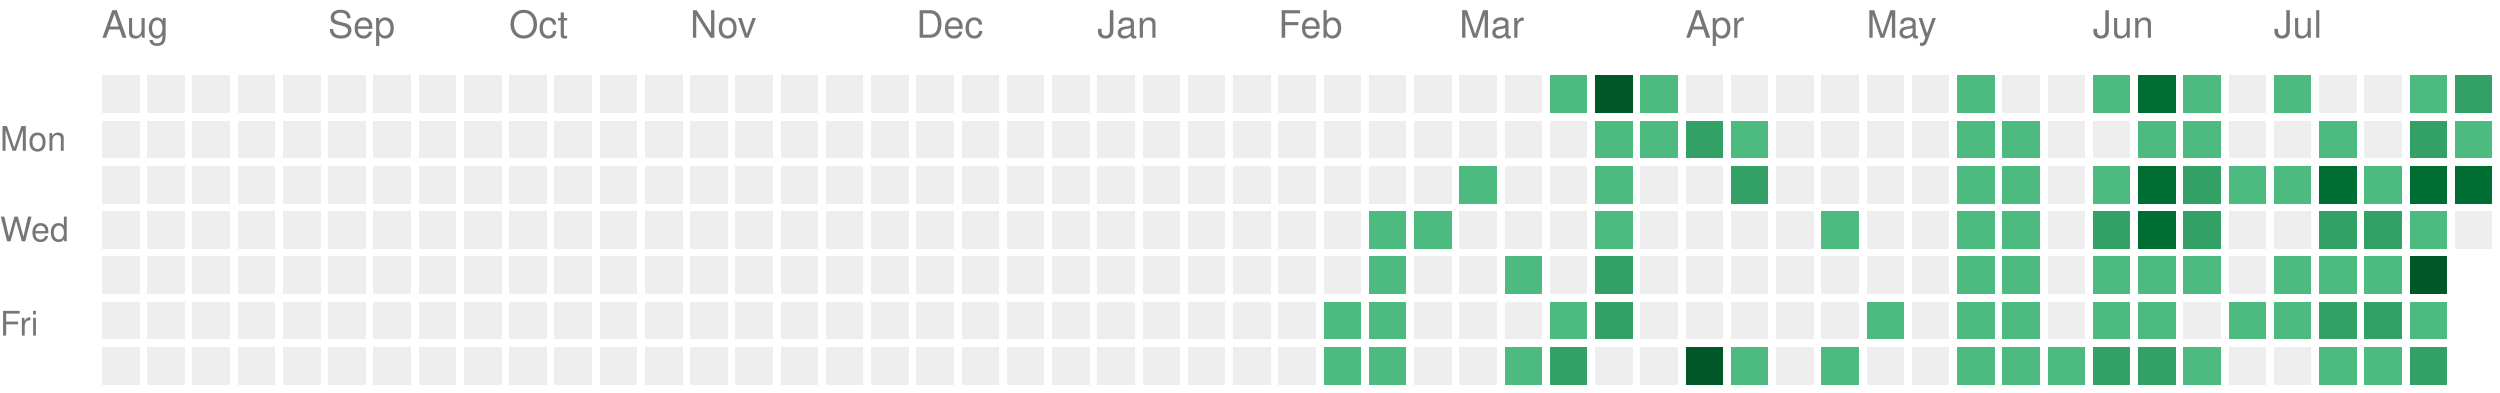
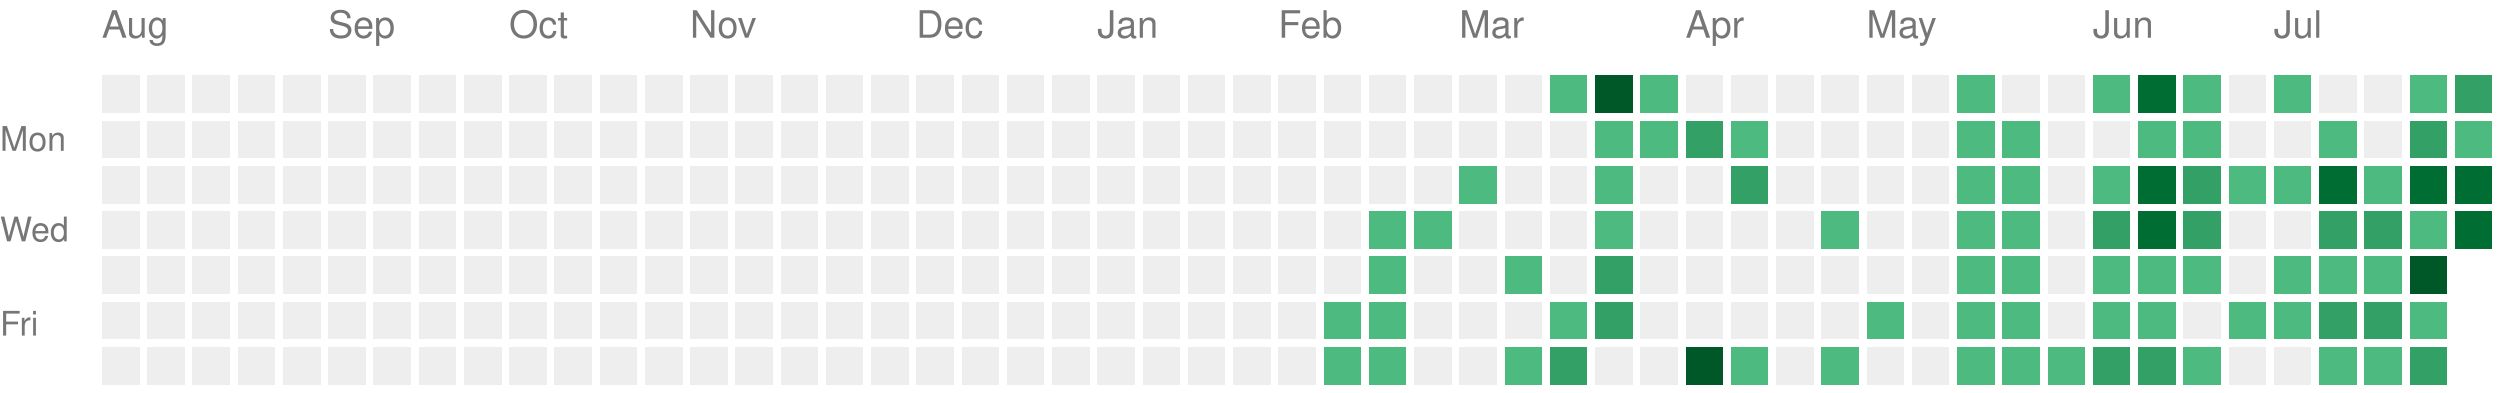
<svg xmlns="http://www.w3.org/2000/svg" version="1.1" width="663" height="104">
  <rect style="fill:#EEEEEE;shape-rendering:crispedges;" data-score="0" data-date="2025-08-03" x="27" y="20" width="10" height="10" />
  <rect style="fill:#EEEEEE;shape-rendering:crispedges;" data-score="0" data-date="2025-08-10" x="39" y="20" width="10" height="10" />
  <rect style="fill:#EEEEEE;shape-rendering:crispedges;" data-score="0" data-date="2025-08-17" x="51" y="20" width="10" height="10" />
  <rect style="fill:#EEEEEE;shape-rendering:crispedges;" data-score="0" data-date="2025-08-24" x="63" y="20" width="10" height="10" />
  <rect style="fill:#EEEEEE;shape-rendering:crispedges;" data-score="0" data-date="2025-08-31" x="75" y="20" width="10" height="10" />
  <rect style="fill:#EEEEEE;shape-rendering:crispedges;" data-score="0" data-date="2025-09-07" x="87" y="20" width="10" height="10" />
  <rect style="fill:#EEEEEE;shape-rendering:crispedges;" data-score="0" data-date="2025-09-14" x="99" y="20" width="10" height="10" />
  <rect style="fill:#EEEEEE;shape-rendering:crispedges;" data-score="0" data-date="2025-09-21" x="111" y="20" width="10" height="10" />
  <rect style="fill:#EEEEEE;shape-rendering:crispedges;" data-score="0" data-date="2025-09-28" x="123" y="20" width="10" height="10" />
  <rect style="fill:#EEEEEE;shape-rendering:crispedges;" data-score="0" data-date="2025-10-05" x="135" y="20" width="10" height="10" />
  <rect style="fill:#EEEEEE;shape-rendering:crispedges;" data-score="0" data-date="2025-10-12" x="147" y="20" width="10" height="10" />
  <rect style="fill:#EEEEEE;shape-rendering:crispedges;" data-score="0" data-date="2025-10-19" x="159" y="20" width="10" height="10" />
  <rect style="fill:#EEEEEE;shape-rendering:crispedges;" data-score="0" data-date="2025-10-26" x="171" y="20" width="10" height="10" />
  <rect style="fill:#EEEEEE;shape-rendering:crispedges;" data-score="0" data-date="2025-11-02" x="183" y="20" width="10" height="10" />
  <rect style="fill:#EEEEEE;shape-rendering:crispedges;" data-score="0" data-date="2025-11-09" x="195" y="20" width="10" height="10" />
  <rect style="fill:#EEEEEE;shape-rendering:crispedges;" data-score="0" data-date="2025-11-16" x="207" y="20" width="10" height="10" />
  <rect style="fill:#EEEEEE;shape-rendering:crispedges;" data-score="0" data-date="2025-11-23" x="219" y="20" width="10" height="10" />
  <rect style="fill:#EEEEEE;shape-rendering:crispedges;" data-score="0" data-date="2025-11-30" x="231" y="20" width="10" height="10" />
  <rect style="fill:#EEEEEE;shape-rendering:crispedges;" data-score="0" data-date="2025-12-07" x="243" y="20" width="10" height="10" />
  <rect style="fill:#EEEEEE;shape-rendering:crispedges;" data-score="0" data-date="2025-12-14" x="255" y="20" width="10" height="10" />
  <rect style="fill:#EEEEEE;shape-rendering:crispedges;" data-score="0" data-date="2025-12-21" x="267" y="20" width="10" height="10" />
  <rect style="fill:#EEEEEE;shape-rendering:crispedges;" data-score="0" data-date="2025-12-28" x="279" y="20" width="10" height="10" />
  <rect style="fill:#EEEEEE;shape-rendering:crispedges;" data-score="0" data-date="2026-01-04" x="291" y="20" width="10" height="10" />
  <rect style="fill:#EEEEEE;shape-rendering:crispedges;" data-score="0" data-date="2026-01-11" x="303" y="20" width="10" height="10" />
  <rect style="fill:#EEEEEE;shape-rendering:crispedges;" data-score="0" data-date="2026-01-18" x="315" y="20" width="10" height="10" />
  <rect style="fill:#EEEEEE;shape-rendering:crispedges;" data-score="0" data-date="2026-01-25" x="327" y="20" width="10" height="10" />
  <rect style="fill:#EEEEEE;shape-rendering:crispedges;" data-score="0" data-date="2026-02-01" x="339" y="20" width="10" height="10" />
  <rect style="fill:#EEEEEE;shape-rendering:crispedges;" data-score="0" data-date="2026-02-08" x="351" y="20" width="10" height="10" />
  <rect style="fill:#EEEEEE;shape-rendering:crispedges;" data-score="0" data-date="2026-02-15" x="363" y="20" width="10" height="10" />
  <rect style="fill:#EEEEEE;shape-rendering:crispedges;" data-score="0" data-date="2026-02-22" x="375" y="20" width="10" height="10" />
  <rect style="fill:#EEEEEE;shape-rendering:crispedges;" data-score="0" data-date="2026-03-01" x="387" y="20" width="10" height="10" />
  <rect style="fill:#EEEEEE;shape-rendering:crispedges;" data-score="0" data-date="2026-03-08" x="399" y="20" width="10" height="10" />
  <rect style="fill:#4dba7f;shape-rendering:crispedges;" data-score="1" data-date="2026-03-15" x="411" y="20" width="10" height="10" />
  <rect style="fill:#005728;shape-rendering:crispedges;" data-score="4" data-date="2026-03-22" x="423" y="20" width="10" height="10" />
  <rect style="fill:#4dba7f;shape-rendering:crispedges;" data-score="1" data-date="2026-03-29" x="435" y="20" width="10" height="10" />
  <rect style="fill:#EEEEEE;shape-rendering:crispedges;" data-score="0" data-date="2026-04-05" x="447" y="20" width="10" height="10" />
  <rect style="fill:#EEEEEE;shape-rendering:crispedges;" data-score="0" data-date="2026-04-12" x="459" y="20" width="10" height="10" />
  <rect style="fill:#EEEEEE;shape-rendering:crispedges;" data-score="0" data-date="2026-04-19" x="471" y="20" width="10" height="10" />
  <rect style="fill:#EEEEEE;shape-rendering:crispedges;" data-score="0" data-date="2026-04-26" x="483" y="20" width="10" height="10" />
  <rect style="fill:#EEEEEE;shape-rendering:crispedges;" data-score="0" data-date="2026-05-03" x="495" y="20" width="10" height="10" />
  <rect style="fill:#EEEEEE;shape-rendering:crispedges;" data-score="0" data-date="2026-05-10" x="507" y="20" width="10" height="10" />
  <rect style="fill:#4dba7f;shape-rendering:crispedges;" data-score="1" data-date="2026-05-17" x="519" y="20" width="10" height="10" />
  <rect style="fill:#EEEEEE;shape-rendering:crispedges;" data-score="0" data-date="2026-05-24" x="531" y="20" width="10" height="10" />
  <rect style="fill:#EEEEEE;shape-rendering:crispedges;" data-score="0" data-date="2026-05-31" x="543" y="20" width="10" height="10" />
  <rect style="fill:#4dba7f;shape-rendering:crispedges;" data-score="1" data-date="2026-06-07" x="555" y="20" width="10" height="10" />
  <rect style="fill:#006d32;shape-rendering:crispedges;" data-score="3" data-date="2026-06-14" x="567" y="20" width="10" height="10" />
  <rect style="fill:#4dba7f;shape-rendering:crispedges;" data-score="1" data-date="2026-06-21" x="579" y="20" width="10" height="10" />
  <rect style="fill:#EEEEEE;shape-rendering:crispedges;" data-score="0" data-date="2026-06-28" x="591" y="20" width="10" height="10" />
  <rect style="fill:#4dba7f;shape-rendering:crispedges;" data-score="1" data-date="2026-07-05" x="603" y="20" width="10" height="10" />
  <rect style="fill:#EEEEEE;shape-rendering:crispedges;" data-score="0" data-date="2026-07-12" x="615" y="20" width="10" height="10" />
  <rect style="fill:#EEEEEE;shape-rendering:crispedges;" data-score="0" data-date="2026-07-19" x="627" y="20" width="10" height="10" />
  <rect style="fill:#4dba7f;shape-rendering:crispedges;" data-score="1" data-date="2026-07-26" x="639" y="20" width="10" height="10" />
  <rect style="fill:#33a065;shape-rendering:crispedges;" data-score="2" data-date="2026-08-02" x="651" y="20" width="10" height="10" />
  <rect style="fill:#EEEEEE;shape-rendering:crispedges;" data-score="0" data-date="2025-08-04" x="27" y="32" width="10" height="10" />
  <rect style="fill:#EEEEEE;shape-rendering:crispedges;" data-score="0" data-date="2025-08-11" x="39" y="32" width="10" height="10" />
  <rect style="fill:#EEEEEE;shape-rendering:crispedges;" data-score="0" data-date="2025-08-18" x="51" y="32" width="10" height="10" />
  <rect style="fill:#EEEEEE;shape-rendering:crispedges;" data-score="0" data-date="2025-08-25" x="63" y="32" width="10" height="10" />
  <rect style="fill:#EEEEEE;shape-rendering:crispedges;" data-score="0" data-date="2025-09-01" x="75" y="32" width="10" height="10" />
  <rect style="fill:#EEEEEE;shape-rendering:crispedges;" data-score="0" data-date="2025-09-08" x="87" y="32" width="10" height="10" />
  <rect style="fill:#EEEEEE;shape-rendering:crispedges;" data-score="0" data-date="2025-09-15" x="99" y="32" width="10" height="10" />
  <rect style="fill:#EEEEEE;shape-rendering:crispedges;" data-score="0" data-date="2025-09-22" x="111" y="32" width="10" height="10" />
  <rect style="fill:#EEEEEE;shape-rendering:crispedges;" data-score="0" data-date="2025-09-29" x="123" y="32" width="10" height="10" />
  <rect style="fill:#EEEEEE;shape-rendering:crispedges;" data-score="0" data-date="2025-10-06" x="135" y="32" width="10" height="10" />
  <rect style="fill:#EEEEEE;shape-rendering:crispedges;" data-score="0" data-date="2025-10-13" x="147" y="32" width="10" height="10" />
  <rect style="fill:#EEEEEE;shape-rendering:crispedges;" data-score="0" data-date="2025-10-20" x="159" y="32" width="10" height="10" />
  <rect style="fill:#EEEEEE;shape-rendering:crispedges;" data-score="0" data-date="2025-10-27" x="171" y="32" width="10" height="10" />
  <rect style="fill:#EEEEEE;shape-rendering:crispedges;" data-score="0" data-date="2025-11-03" x="183" y="32" width="10" height="10" />
  <rect style="fill:#EEEEEE;shape-rendering:crispedges;" data-score="0" data-date="2025-11-10" x="195" y="32" width="10" height="10" />
  <rect style="fill:#EEEEEE;shape-rendering:crispedges;" data-score="0" data-date="2025-11-17" x="207" y="32" width="10" height="10" />
  <rect style="fill:#EEEEEE;shape-rendering:crispedges;" data-score="0" data-date="2025-11-24" x="219" y="32" width="10" height="10" />
  <rect style="fill:#EEEEEE;shape-rendering:crispedges;" data-score="0" data-date="2025-12-01" x="231" y="32" width="10" height="10" />
  <rect style="fill:#EEEEEE;shape-rendering:crispedges;" data-score="0" data-date="2025-12-08" x="243" y="32" width="10" height="10" />
  <rect style="fill:#EEEEEE;shape-rendering:crispedges;" data-score="0" data-date="2025-12-15" x="255" y="32" width="10" height="10" />
  <rect style="fill:#EEEEEE;shape-rendering:crispedges;" data-score="0" data-date="2025-12-22" x="267" y="32" width="10" height="10" />
  <rect style="fill:#EEEEEE;shape-rendering:crispedges;" data-score="0" data-date="2025-12-29" x="279" y="32" width="10" height="10" />
  <rect style="fill:#EEEEEE;shape-rendering:crispedges;" data-score="0" data-date="2026-01-05" x="291" y="32" width="10" height="10" />
  <rect style="fill:#EEEEEE;shape-rendering:crispedges;" data-score="0" data-date="2026-01-12" x="303" y="32" width="10" height="10" />
  <rect style="fill:#EEEEEE;shape-rendering:crispedges;" data-score="0" data-date="2026-01-19" x="315" y="32" width="10" height="10" />
  <rect style="fill:#EEEEEE;shape-rendering:crispedges;" data-score="0" data-date="2026-01-26" x="327" y="32" width="10" height="10" />
  <rect style="fill:#EEEEEE;shape-rendering:crispedges;" data-score="0" data-date="2026-02-02" x="339" y="32" width="10" height="10" />
  <rect style="fill:#EEEEEE;shape-rendering:crispedges;" data-score="0" data-date="2026-02-09" x="351" y="32" width="10" height="10" />
  <rect style="fill:#EEEEEE;shape-rendering:crispedges;" data-score="0" data-date="2026-02-16" x="363" y="32" width="10" height="10" />
  <rect style="fill:#EEEEEE;shape-rendering:crispedges;" data-score="0" data-date="2026-02-23" x="375" y="32" width="10" height="10" />
  <rect style="fill:#EEEEEE;shape-rendering:crispedges;" data-score="0" data-date="2026-03-02" x="387" y="32" width="10" height="10" />
  <rect style="fill:#EEEEEE;shape-rendering:crispedges;" data-score="0" data-date="2026-03-09" x="399" y="32" width="10" height="10" />
  <rect style="fill:#EEEEEE;shape-rendering:crispedges;" data-score="0" data-date="2026-03-16" x="411" y="32" width="10" height="10" />
  <rect style="fill:#4dba7f;shape-rendering:crispedges;" data-score="1" data-date="2026-03-23" x="423" y="32" width="10" height="10" />
  <rect style="fill:#4dba7f;shape-rendering:crispedges;" data-score="1" data-date="2026-03-30" x="435" y="32" width="10" height="10" />
  <rect style="fill:#33a065;shape-rendering:crispedges;" data-score="2" data-date="2026-04-06" x="447" y="32" width="10" height="10" />
  <rect style="fill:#4dba7f;shape-rendering:crispedges;" data-score="1" data-date="2026-04-13" x="459" y="32" width="10" height="10" />
  <rect style="fill:#EEEEEE;shape-rendering:crispedges;" data-score="0" data-date="2026-04-20" x="471" y="32" width="10" height="10" />
  <rect style="fill:#EEEEEE;shape-rendering:crispedges;" data-score="0" data-date="2026-04-27" x="483" y="32" width="10" height="10" />
  <rect style="fill:#EEEEEE;shape-rendering:crispedges;" data-score="0" data-date="2026-05-04" x="495" y="32" width="10" height="10" />
  <rect style="fill:#EEEEEE;shape-rendering:crispedges;" data-score="0" data-date="2026-05-11" x="507" y="32" width="10" height="10" />
  <rect style="fill:#4dba7f;shape-rendering:crispedges;" data-score="1" data-date="2026-05-18" x="519" y="32" width="10" height="10" />
  <rect style="fill:#4dba7f;shape-rendering:crispedges;" data-score="1" data-date="2026-05-25" x="531" y="32" width="10" height="10" />
  <rect style="fill:#EEEEEE;shape-rendering:crispedges;" data-score="0" data-date="2026-06-01" x="543" y="32" width="10" height="10" />
  <rect style="fill:#EEEEEE;shape-rendering:crispedges;" data-score="0" data-date="2026-06-08" x="555" y="32" width="10" height="10" />
  <rect style="fill:#4dba7f;shape-rendering:crispedges;" data-score="1" data-date="2026-06-15" x="567" y="32" width="10" height="10" />
  <rect style="fill:#4dba7f;shape-rendering:crispedges;" data-score="1" data-date="2026-06-22" x="579" y="32" width="10" height="10" />
  <rect style="fill:#EEEEEE;shape-rendering:crispedges;" data-score="0" data-date="2026-06-29" x="591" y="32" width="10" height="10" />
  <rect style="fill:#EEEEEE;shape-rendering:crispedges;" data-score="0" data-date="2026-07-06" x="603" y="32" width="10" height="10" />
  <rect style="fill:#4dba7f;shape-rendering:crispedges;" data-score="1" data-date="2026-07-13" x="615" y="32" width="10" height="10" />
  <rect style="fill:#EEEEEE;shape-rendering:crispedges;" data-score="0" data-date="2026-07-20" x="627" y="32" width="10" height="10" />
  <rect style="fill:#33a065;shape-rendering:crispedges;" data-score="2" data-date="2026-07-27" x="639" y="32" width="10" height="10" />
  <rect style="fill:#4dba7f;shape-rendering:crispedges;" data-score="1" data-date="2026-08-03" x="651" y="32" width="10" height="10" />
  <rect style="fill:#EEEEEE;shape-rendering:crispedges;" data-score="0" data-date="2025-08-05" x="27" y="44" width="10" height="10" />
  <rect style="fill:#EEEEEE;shape-rendering:crispedges;" data-score="0" data-date="2025-08-12" x="39" y="44" width="10" height="10" />
  <rect style="fill:#EEEEEE;shape-rendering:crispedges;" data-score="0" data-date="2025-08-19" x="51" y="44" width="10" height="10" />
  <rect style="fill:#EEEEEE;shape-rendering:crispedges;" data-score="0" data-date="2025-08-26" x="63" y="44" width="10" height="10" />
  <rect style="fill:#EEEEEE;shape-rendering:crispedges;" data-score="0" data-date="2025-09-02" x="75" y="44" width="10" height="10" />
  <rect style="fill:#EEEEEE;shape-rendering:crispedges;" data-score="0" data-date="2025-09-09" x="87" y="44" width="10" height="10" />
  <rect style="fill:#EEEEEE;shape-rendering:crispedges;" data-score="0" data-date="2025-09-16" x="99" y="44" width="10" height="10" />
  <rect style="fill:#EEEEEE;shape-rendering:crispedges;" data-score="0" data-date="2025-09-23" x="111" y="44" width="10" height="10" />
  <rect style="fill:#EEEEEE;shape-rendering:crispedges;" data-score="0" data-date="2025-09-30" x="123" y="44" width="10" height="10" />
  <rect style="fill:#EEEEEE;shape-rendering:crispedges;" data-score="0" data-date="2025-10-07" x="135" y="44" width="10" height="10" />
  <rect style="fill:#EEEEEE;shape-rendering:crispedges;" data-score="0" data-date="2025-10-14" x="147" y="44" width="10" height="10" />
  <rect style="fill:#EEEEEE;shape-rendering:crispedges;" data-score="0" data-date="2025-10-21" x="159" y="44" width="10" height="10" />
  <rect style="fill:#EEEEEE;shape-rendering:crispedges;" data-score="0" data-date="2025-10-28" x="171" y="44" width="10" height="10" />
  <rect style="fill:#EEEEEE;shape-rendering:crispedges;" data-score="0" data-date="2025-11-04" x="183" y="44" width="10" height="10" />
  <rect style="fill:#EEEEEE;shape-rendering:crispedges;" data-score="0" data-date="2025-11-11" x="195" y="44" width="10" height="10" />
  <rect style="fill:#EEEEEE;shape-rendering:crispedges;" data-score="0" data-date="2025-11-18" x="207" y="44" width="10" height="10" />
  <rect style="fill:#EEEEEE;shape-rendering:crispedges;" data-score="0" data-date="2025-11-25" x="219" y="44" width="10" height="10" />
  <rect style="fill:#EEEEEE;shape-rendering:crispedges;" data-score="0" data-date="2025-12-02" x="231" y="44" width="10" height="10" />
  <rect style="fill:#EEEEEE;shape-rendering:crispedges;" data-score="0" data-date="2025-12-09" x="243" y="44" width="10" height="10" />
  <rect style="fill:#EEEEEE;shape-rendering:crispedges;" data-score="0" data-date="2025-12-16" x="255" y="44" width="10" height="10" />
  <rect style="fill:#EEEEEE;shape-rendering:crispedges;" data-score="0" data-date="2025-12-23" x="267" y="44" width="10" height="10" />
  <rect style="fill:#EEEEEE;shape-rendering:crispedges;" data-score="0" data-date="2025-12-30" x="279" y="44" width="10" height="10" />
  <rect style="fill:#EEEEEE;shape-rendering:crispedges;" data-score="0" data-date="2026-01-06" x="291" y="44" width="10" height="10" />
  <rect style="fill:#EEEEEE;shape-rendering:crispedges;" data-score="0" data-date="2026-01-13" x="303" y="44" width="10" height="10" />
  <rect style="fill:#EEEEEE;shape-rendering:crispedges;" data-score="0" data-date="2026-01-20" x="315" y="44" width="10" height="10" />
  <rect style="fill:#EEEEEE;shape-rendering:crispedges;" data-score="0" data-date="2026-01-27" x="327" y="44" width="10" height="10" />
  <rect style="fill:#EEEEEE;shape-rendering:crispedges;" data-score="0" data-date="2026-02-03" x="339" y="44" width="10" height="10" />
  <rect style="fill:#EEEEEE;shape-rendering:crispedges;" data-score="0" data-date="2026-02-10" x="351" y="44" width="10" height="10" />
  <rect style="fill:#EEEEEE;shape-rendering:crispedges;" data-score="0" data-date="2026-02-17" x="363" y="44" width="10" height="10" />
  <rect style="fill:#EEEEEE;shape-rendering:crispedges;" data-score="0" data-date="2026-02-24" x="375" y="44" width="10" height="10" />
  <rect style="fill:#4dba7f;shape-rendering:crispedges;" data-score="1" data-date="2026-03-03" x="387" y="44" width="10" height="10" />
  <rect style="fill:#EEEEEE;shape-rendering:crispedges;" data-score="0" data-date="2026-03-10" x="399" y="44" width="10" height="10" />
  <rect style="fill:#EEEEEE;shape-rendering:crispedges;" data-score="0" data-date="2026-03-17" x="411" y="44" width="10" height="10" />
  <rect style="fill:#4dba7f;shape-rendering:crispedges;" data-score="1" data-date="2026-03-24" x="423" y="44" width="10" height="10" />
  <rect style="fill:#EEEEEE;shape-rendering:crispedges;" data-score="0" data-date="2026-03-31" x="435" y="44" width="10" height="10" />
  <rect style="fill:#EEEEEE;shape-rendering:crispedges;" data-score="0" data-date="2026-04-07" x="447" y="44" width="10" height="10" />
  <rect style="fill:#33a065;shape-rendering:crispedges;" data-score="2" data-date="2026-04-14" x="459" y="44" width="10" height="10" />
  <rect style="fill:#EEEEEE;shape-rendering:crispedges;" data-score="0" data-date="2026-04-21" x="471" y="44" width="10" height="10" />
  <rect style="fill:#EEEEEE;shape-rendering:crispedges;" data-score="0" data-date="2026-04-28" x="483" y="44" width="10" height="10" />
  <rect style="fill:#EEEEEE;shape-rendering:crispedges;" data-score="0" data-date="2026-05-05" x="495" y="44" width="10" height="10" />
  <rect style="fill:#EEEEEE;shape-rendering:crispedges;" data-score="0" data-date="2026-05-12" x="507" y="44" width="10" height="10" />
  <rect style="fill:#4dba7f;shape-rendering:crispedges;" data-score="1" data-date="2026-05-19" x="519" y="44" width="10" height="10" />
  <rect style="fill:#4dba7f;shape-rendering:crispedges;" data-score="1" data-date="2026-05-26" x="531" y="44" width="10" height="10" />
  <rect style="fill:#EEEEEE;shape-rendering:crispedges;" data-score="0" data-date="2026-06-02" x="543" y="44" width="10" height="10" />
  <rect style="fill:#4dba7f;shape-rendering:crispedges;" data-score="1" data-date="2026-06-09" x="555" y="44" width="10" height="10" />
  <rect style="fill:#006d32;shape-rendering:crispedges;" data-score="3" data-date="2026-06-16" x="567" y="44" width="10" height="10" />
  <rect style="fill:#33a065;shape-rendering:crispedges;" data-score="2" data-date="2026-06-23" x="579" y="44" width="10" height="10" />
  <rect style="fill:#4dba7f;shape-rendering:crispedges;" data-score="1" data-date="2026-06-30" x="591" y="44" width="10" height="10" />
  <rect style="fill:#4dba7f;shape-rendering:crispedges;" data-score="1" data-date="2026-07-07" x="603" y="44" width="10" height="10" />
  <rect style="fill:#006d32;shape-rendering:crispedges;" data-score="3" data-date="2026-07-14" x="615" y="44" width="10" height="10" />
  <rect style="fill:#4dba7f;shape-rendering:crispedges;" data-score="1" data-date="2026-07-21" x="627" y="44" width="10" height="10" />
  <rect style="fill:#006d32;shape-rendering:crispedges;" data-score="3" data-date="2026-07-28" x="639" y="44" width="10" height="10" />
  <rect style="fill:#006d32;shape-rendering:crispedges;" data-score="3" data-date="2026-08-04" x="651" y="44" width="10" height="10" />
  <rect style="fill:#EEEEEE;shape-rendering:crispedges;" data-score="0" data-date="2025-08-06" x="27" y="56" width="10" height="10" />
  <rect style="fill:#EEEEEE;shape-rendering:crispedges;" data-score="0" data-date="2025-08-13" x="39" y="56" width="10" height="10" />
  <rect style="fill:#EEEEEE;shape-rendering:crispedges;" data-score="0" data-date="2025-08-20" x="51" y="56" width="10" height="10" />
  <rect style="fill:#EEEEEE;shape-rendering:crispedges;" data-score="0" data-date="2025-08-27" x="63" y="56" width="10" height="10" />
  <rect style="fill:#EEEEEE;shape-rendering:crispedges;" data-score="0" data-date="2025-09-03" x="75" y="56" width="10" height="10" />
  <rect style="fill:#EEEEEE;shape-rendering:crispedges;" data-score="0" data-date="2025-09-10" x="87" y="56" width="10" height="10" />
  <rect style="fill:#EEEEEE;shape-rendering:crispedges;" data-score="0" data-date="2025-09-17" x="99" y="56" width="10" height="10" />
  <rect style="fill:#EEEEEE;shape-rendering:crispedges;" data-score="0" data-date="2025-09-24" x="111" y="56" width="10" height="10" />
  <rect style="fill:#EEEEEE;shape-rendering:crispedges;" data-score="0" data-date="2025-10-01" x="123" y="56" width="10" height="10" />
  <rect style="fill:#EEEEEE;shape-rendering:crispedges;" data-score="0" data-date="2025-10-08" x="135" y="56" width="10" height="10" />
  <rect style="fill:#EEEEEE;shape-rendering:crispedges;" data-score="0" data-date="2025-10-15" x="147" y="56" width="10" height="10" />
  <rect style="fill:#EEEEEE;shape-rendering:crispedges;" data-score="0" data-date="2025-10-22" x="159" y="56" width="10" height="10" />
  <rect style="fill:#EEEEEE;shape-rendering:crispedges;" data-score="0" data-date="2025-10-29" x="171" y="56" width="10" height="10" />
  <rect style="fill:#EEEEEE;shape-rendering:crispedges;" data-score="0" data-date="2025-11-05" x="183" y="56" width="10" height="10" />
  <rect style="fill:#EEEEEE;shape-rendering:crispedges;" data-score="0" data-date="2025-11-12" x="195" y="56" width="10" height="10" />
  <rect style="fill:#EEEEEE;shape-rendering:crispedges;" data-score="0" data-date="2025-11-19" x="207" y="56" width="10" height="10" />
  <rect style="fill:#EEEEEE;shape-rendering:crispedges;" data-score="0" data-date="2025-11-26" x="219" y="56" width="10" height="10" />
  <rect style="fill:#EEEEEE;shape-rendering:crispedges;" data-score="0" data-date="2025-12-03" x="231" y="56" width="10" height="10" />
  <rect style="fill:#EEEEEE;shape-rendering:crispedges;" data-score="0" data-date="2025-12-10" x="243" y="56" width="10" height="10" />
  <rect style="fill:#EEEEEE;shape-rendering:crispedges;" data-score="0" data-date="2025-12-17" x="255" y="56" width="10" height="10" />
  <rect style="fill:#EEEEEE;shape-rendering:crispedges;" data-score="0" data-date="2025-12-24" x="267" y="56" width="10" height="10" />
  <rect style="fill:#EEEEEE;shape-rendering:crispedges;" data-score="0" data-date="2025-12-31" x="279" y="56" width="10" height="10" />
  <rect style="fill:#EEEEEE;shape-rendering:crispedges;" data-score="0" data-date="2026-01-07" x="291" y="56" width="10" height="10" />
  <rect style="fill:#EEEEEE;shape-rendering:crispedges;" data-score="0" data-date="2026-01-14" x="303" y="56" width="10" height="10" />
  <rect style="fill:#EEEEEE;shape-rendering:crispedges;" data-score="0" data-date="2026-01-21" x="315" y="56" width="10" height="10" />
  <rect style="fill:#EEEEEE;shape-rendering:crispedges;" data-score="0" data-date="2026-01-28" x="327" y="56" width="10" height="10" />
  <rect style="fill:#EEEEEE;shape-rendering:crispedges;" data-score="0" data-date="2026-02-04" x="339" y="56" width="10" height="10" />
  <rect style="fill:#EEEEEE;shape-rendering:crispedges;" data-score="0" data-date="2026-02-11" x="351" y="56" width="10" height="10" />
  <rect style="fill:#4dba7f;shape-rendering:crispedges;" data-score="1" data-date="2026-02-18" x="363" y="56" width="10" height="10" />
  <rect style="fill:#4dba7f;shape-rendering:crispedges;" data-score="1" data-date="2026-02-25" x="375" y="56" width="10" height="10" />
  <rect style="fill:#EEEEEE;shape-rendering:crispedges;" data-score="0" data-date="2026-03-04" x="387" y="56" width="10" height="10" />
  <rect style="fill:#EEEEEE;shape-rendering:crispedges;" data-score="0" data-date="2026-03-11" x="399" y="56" width="10" height="10" />
  <rect style="fill:#EEEEEE;shape-rendering:crispedges;" data-score="0" data-date="2026-03-18" x="411" y="56" width="10" height="10" />
  <rect style="fill:#4dba7f;shape-rendering:crispedges;" data-score="1" data-date="2026-03-25" x="423" y="56" width="10" height="10" />
  <rect style="fill:#EEEEEE;shape-rendering:crispedges;" data-score="0" data-date="2026-04-01" x="435" y="56" width="10" height="10" />
  <rect style="fill:#EEEEEE;shape-rendering:crispedges;" data-score="0" data-date="2026-04-08" x="447" y="56" width="10" height="10" />
  <rect style="fill:#EEEEEE;shape-rendering:crispedges;" data-score="0" data-date="2026-04-15" x="459" y="56" width="10" height="10" />
  <rect style="fill:#EEEEEE;shape-rendering:crispedges;" data-score="0" data-date="2026-04-22" x="471" y="56" width="10" height="10" />
  <rect style="fill:#4dba7f;shape-rendering:crispedges;" data-score="1" data-date="2026-04-29" x="483" y="56" width="10" height="10" />
  <rect style="fill:#EEEEEE;shape-rendering:crispedges;" data-score="0" data-date="2026-05-06" x="495" y="56" width="10" height="10" />
  <rect style="fill:#EEEEEE;shape-rendering:crispedges;" data-score="0" data-date="2026-05-13" x="507" y="56" width="10" height="10" />
  <rect style="fill:#4dba7f;shape-rendering:crispedges;" data-score="1" data-date="2026-05-20" x="519" y="56" width="10" height="10" />
  <rect style="fill:#4dba7f;shape-rendering:crispedges;" data-score="1" data-date="2026-05-27" x="531" y="56" width="10" height="10" />
  <rect style="fill:#EEEEEE;shape-rendering:crispedges;" data-score="0" data-date="2026-06-03" x="543" y="56" width="10" height="10" />
  <rect style="fill:#33a065;shape-rendering:crispedges;" data-score="2" data-date="2026-06-10" x="555" y="56" width="10" height="10" />
  <rect style="fill:#006d32;shape-rendering:crispedges;" data-score="3" data-date="2026-06-17" x="567" y="56" width="10" height="10" />
  <rect style="fill:#33a065;shape-rendering:crispedges;" data-score="2" data-date="2026-06-24" x="579" y="56" width="10" height="10" />
  <rect style="fill:#EEEEEE;shape-rendering:crispedges;" data-score="0" data-date="2026-07-01" x="591" y="56" width="10" height="10" />
  <rect style="fill:#EEEEEE;shape-rendering:crispedges;" data-score="0" data-date="2026-07-08" x="603" y="56" width="10" height="10" />
  <rect style="fill:#33a065;shape-rendering:crispedges;" data-score="2" data-date="2026-07-15" x="615" y="56" width="10" height="10" />
  <rect style="fill:#33a065;shape-rendering:crispedges;" data-score="2" data-date="2026-07-22" x="627" y="56" width="10" height="10" />
  <rect style="fill:#4dba7f;shape-rendering:crispedges;" data-score="1" data-date="2026-07-29" x="639" y="56" width="10" height="10" />
-   <rect style="fill:#EEEEEE;shape-rendering:crispedges;" data-score="0" data-date="2026-08-05" x="651" y="56" width="10" height="10" />
+   <rect style="fill:#006d32;shape-rendering:crispedges;" data-score="3" data-date="2026-08-05" x="651" y="56" width="10" height="10" />
  <rect style="fill:#EEEEEE;shape-rendering:crispedges;" data-score="0" data-date="2025-08-07" x="27" y="68" width="10" height="10" />
  <rect style="fill:#EEEEEE;shape-rendering:crispedges;" data-score="0" data-date="2025-08-14" x="39" y="68" width="10" height="10" />
  <rect style="fill:#EEEEEE;shape-rendering:crispedges;" data-score="0" data-date="2025-08-21" x="51" y="68" width="10" height="10" />
  <rect style="fill:#EEEEEE;shape-rendering:crispedges;" data-score="0" data-date="2025-08-28" x="63" y="68" width="10" height="10" />
  <rect style="fill:#EEEEEE;shape-rendering:crispedges;" data-score="0" data-date="2025-09-04" x="75" y="68" width="10" height="10" />
  <rect style="fill:#EEEEEE;shape-rendering:crispedges;" data-score="0" data-date="2025-09-11" x="87" y="68" width="10" height="10" />
  <rect style="fill:#EEEEEE;shape-rendering:crispedges;" data-score="0" data-date="2025-09-18" x="99" y="68" width="10" height="10" />
  <rect style="fill:#EEEEEE;shape-rendering:crispedges;" data-score="0" data-date="2025-09-25" x="111" y="68" width="10" height="10" />
  <rect style="fill:#EEEEEE;shape-rendering:crispedges;" data-score="0" data-date="2025-10-02" x="123" y="68" width="10" height="10" />
  <rect style="fill:#EEEEEE;shape-rendering:crispedges;" data-score="0" data-date="2025-10-09" x="135" y="68" width="10" height="10" />
  <rect style="fill:#EEEEEE;shape-rendering:crispedges;" data-score="0" data-date="2025-10-16" x="147" y="68" width="10" height="10" />
  <rect style="fill:#EEEEEE;shape-rendering:crispedges;" data-score="0" data-date="2025-10-23" x="159" y="68" width="10" height="10" />
  <rect style="fill:#EEEEEE;shape-rendering:crispedges;" data-score="0" data-date="2025-10-30" x="171" y="68" width="10" height="10" />
  <rect style="fill:#EEEEEE;shape-rendering:crispedges;" data-score="0" data-date="2025-11-06" x="183" y="68" width="10" height="10" />
  <rect style="fill:#EEEEEE;shape-rendering:crispedges;" data-score="0" data-date="2025-11-13" x="195" y="68" width="10" height="10" />
  <rect style="fill:#EEEEEE;shape-rendering:crispedges;" data-score="0" data-date="2025-11-20" x="207" y="68" width="10" height="10" />
  <rect style="fill:#EEEEEE;shape-rendering:crispedges;" data-score="0" data-date="2025-11-27" x="219" y="68" width="10" height="10" />
  <rect style="fill:#EEEEEE;shape-rendering:crispedges;" data-score="0" data-date="2025-12-04" x="231" y="68" width="10" height="10" />
  <rect style="fill:#EEEEEE;shape-rendering:crispedges;" data-score="0" data-date="2025-12-11" x="243" y="68" width="10" height="10" />
  <rect style="fill:#EEEEEE;shape-rendering:crispedges;" data-score="0" data-date="2025-12-18" x="255" y="68" width="10" height="10" />
  <rect style="fill:#EEEEEE;shape-rendering:crispedges;" data-score="0" data-date="2025-12-25" x="267" y="68" width="10" height="10" />
  <rect style="fill:#EEEEEE;shape-rendering:crispedges;" data-score="0" data-date="2026-01-01" x="279" y="68" width="10" height="10" />
  <rect style="fill:#EEEEEE;shape-rendering:crispedges;" data-score="0" data-date="2026-01-08" x="291" y="68" width="10" height="10" />
  <rect style="fill:#EEEEEE;shape-rendering:crispedges;" data-score="0" data-date="2026-01-15" x="303" y="68" width="10" height="10" />
  <rect style="fill:#EEEEEE;shape-rendering:crispedges;" data-score="0" data-date="2026-01-22" x="315" y="68" width="10" height="10" />
  <rect style="fill:#EEEEEE;shape-rendering:crispedges;" data-score="0" data-date="2026-01-29" x="327" y="68" width="10" height="10" />
  <rect style="fill:#EEEEEE;shape-rendering:crispedges;" data-score="0" data-date="2026-02-05" x="339" y="68" width="10" height="10" />
  <rect style="fill:#EEEEEE;shape-rendering:crispedges;" data-score="0" data-date="2026-02-12" x="351" y="68" width="10" height="10" />
  <rect style="fill:#4dba7f;shape-rendering:crispedges;" data-score="1" data-date="2026-02-19" x="363" y="68" width="10" height="10" />
  <rect style="fill:#EEEEEE;shape-rendering:crispedges;" data-score="0" data-date="2026-02-26" x="375" y="68" width="10" height="10" />
  <rect style="fill:#EEEEEE;shape-rendering:crispedges;" data-score="0" data-date="2026-03-05" x="387" y="68" width="10" height="10" />
  <rect style="fill:#4dba7f;shape-rendering:crispedges;" data-score="1" data-date="2026-03-12" x="399" y="68" width="10" height="10" />
  <rect style="fill:#EEEEEE;shape-rendering:crispedges;" data-score="0" data-date="2026-03-19" x="411" y="68" width="10" height="10" />
  <rect style="fill:#33a065;shape-rendering:crispedges;" data-score="2" data-date="2026-03-26" x="423" y="68" width="10" height="10" />
  <rect style="fill:#EEEEEE;shape-rendering:crispedges;" data-score="0" data-date="2026-04-02" x="435" y="68" width="10" height="10" />
  <rect style="fill:#EEEEEE;shape-rendering:crispedges;" data-score="0" data-date="2026-04-09" x="447" y="68" width="10" height="10" />
  <rect style="fill:#EEEEEE;shape-rendering:crispedges;" data-score="0" data-date="2026-04-16" x="459" y="68" width="10" height="10" />
  <rect style="fill:#EEEEEE;shape-rendering:crispedges;" data-score="0" data-date="2026-04-23" x="471" y="68" width="10" height="10" />
  <rect style="fill:#EEEEEE;shape-rendering:crispedges;" data-score="0" data-date="2026-04-30" x="483" y="68" width="10" height="10" />
  <rect style="fill:#EEEEEE;shape-rendering:crispedges;" data-score="0" data-date="2026-05-07" x="495" y="68" width="10" height="10" />
  <rect style="fill:#EEEEEE;shape-rendering:crispedges;" data-score="0" data-date="2026-05-14" x="507" y="68" width="10" height="10" />
  <rect style="fill:#4dba7f;shape-rendering:crispedges;" data-score="1" data-date="2026-05-21" x="519" y="68" width="10" height="10" />
  <rect style="fill:#4dba7f;shape-rendering:crispedges;" data-score="1" data-date="2026-05-28" x="531" y="68" width="10" height="10" />
  <rect style="fill:#EEEEEE;shape-rendering:crispedges;" data-score="0" data-date="2026-06-04" x="543" y="68" width="10" height="10" />
  <rect style="fill:#4dba7f;shape-rendering:crispedges;" data-score="1" data-date="2026-06-11" x="555" y="68" width="10" height="10" />
  <rect style="fill:#4dba7f;shape-rendering:crispedges;" data-score="1" data-date="2026-06-18" x="567" y="68" width="10" height="10" />
  <rect style="fill:#4dba7f;shape-rendering:crispedges;" data-score="1" data-date="2026-06-25" x="579" y="68" width="10" height="10" />
  <rect style="fill:#EEEEEE;shape-rendering:crispedges;" data-score="0" data-date="2026-07-02" x="591" y="68" width="10" height="10" />
  <rect style="fill:#4dba7f;shape-rendering:crispedges;" data-score="1" data-date="2026-07-09" x="603" y="68" width="10" height="10" />
  <rect style="fill:#4dba7f;shape-rendering:crispedges;" data-score="1" data-date="2026-07-16" x="615" y="68" width="10" height="10" />
  <rect style="fill:#4dba7f;shape-rendering:crispedges;" data-score="1" data-date="2026-07-23" x="627" y="68" width="10" height="10" />
  <rect style="fill:#005728;shape-rendering:crispedges;" data-score="4" data-date="2026-07-30" x="639" y="68" width="10" height="10" />
  <rect style="fill:#EEEEEE;shape-rendering:crispedges;" data-score="0" data-date="2025-08-08" x="27" y="80" width="10" height="10" />
  <rect style="fill:#EEEEEE;shape-rendering:crispedges;" data-score="0" data-date="2025-08-15" x="39" y="80" width="10" height="10" />
  <rect style="fill:#EEEEEE;shape-rendering:crispedges;" data-score="0" data-date="2025-08-22" x="51" y="80" width="10" height="10" />
  <rect style="fill:#EEEEEE;shape-rendering:crispedges;" data-score="0" data-date="2025-08-29" x="63" y="80" width="10" height="10" />
  <rect style="fill:#EEEEEE;shape-rendering:crispedges;" data-score="0" data-date="2025-09-05" x="75" y="80" width="10" height="10" />
  <rect style="fill:#EEEEEE;shape-rendering:crispedges;" data-score="0" data-date="2025-09-12" x="87" y="80" width="10" height="10" />
  <rect style="fill:#EEEEEE;shape-rendering:crispedges;" data-score="0" data-date="2025-09-19" x="99" y="80" width="10" height="10" />
  <rect style="fill:#EEEEEE;shape-rendering:crispedges;" data-score="0" data-date="2025-09-26" x="111" y="80" width="10" height="10" />
  <rect style="fill:#EEEEEE;shape-rendering:crispedges;" data-score="0" data-date="2025-10-03" x="123" y="80" width="10" height="10" />
  <rect style="fill:#EEEEEE;shape-rendering:crispedges;" data-score="0" data-date="2025-10-10" x="135" y="80" width="10" height="10" />
  <rect style="fill:#EEEEEE;shape-rendering:crispedges;" data-score="0" data-date="2025-10-17" x="147" y="80" width="10" height="10" />
  <rect style="fill:#EEEEEE;shape-rendering:crispedges;" data-score="0" data-date="2025-10-24" x="159" y="80" width="10" height="10" />
  <rect style="fill:#EEEEEE;shape-rendering:crispedges;" data-score="0" data-date="2025-10-31" x="171" y="80" width="10" height="10" />
  <rect style="fill:#EEEEEE;shape-rendering:crispedges;" data-score="0" data-date="2025-11-07" x="183" y="80" width="10" height="10" />
  <rect style="fill:#EEEEEE;shape-rendering:crispedges;" data-score="0" data-date="2025-11-14" x="195" y="80" width="10" height="10" />
  <rect style="fill:#EEEEEE;shape-rendering:crispedges;" data-score="0" data-date="2025-11-21" x="207" y="80" width="10" height="10" />
  <rect style="fill:#EEEEEE;shape-rendering:crispedges;" data-score="0" data-date="2025-11-28" x="219" y="80" width="10" height="10" />
  <rect style="fill:#EEEEEE;shape-rendering:crispedges;" data-score="0" data-date="2025-12-05" x="231" y="80" width="10" height="10" />
  <rect style="fill:#EEEEEE;shape-rendering:crispedges;" data-score="0" data-date="2025-12-12" x="243" y="80" width="10" height="10" />
  <rect style="fill:#EEEEEE;shape-rendering:crispedges;" data-score="0" data-date="2025-12-19" x="255" y="80" width="10" height="10" />
  <rect style="fill:#EEEEEE;shape-rendering:crispedges;" data-score="0" data-date="2025-12-26" x="267" y="80" width="10" height="10" />
  <rect style="fill:#EEEEEE;shape-rendering:crispedges;" data-score="0" data-date="2026-01-02" x="279" y="80" width="10" height="10" />
  <rect style="fill:#EEEEEE;shape-rendering:crispedges;" data-score="0" data-date="2026-01-09" x="291" y="80" width="10" height="10" />
  <rect style="fill:#EEEEEE;shape-rendering:crispedges;" data-score="0" data-date="2026-01-16" x="303" y="80" width="10" height="10" />
  <rect style="fill:#EEEEEE;shape-rendering:crispedges;" data-score="0" data-date="2026-01-23" x="315" y="80" width="10" height="10" />
  <rect style="fill:#EEEEEE;shape-rendering:crispedges;" data-score="0" data-date="2026-01-30" x="327" y="80" width="10" height="10" />
  <rect style="fill:#EEEEEE;shape-rendering:crispedges;" data-score="0" data-date="2026-02-06" x="339" y="80" width="10" height="10" />
  <rect style="fill:#4dba7f;shape-rendering:crispedges;" data-score="1" data-date="2026-02-13" x="351" y="80" width="10" height="10" />
  <rect style="fill:#4dba7f;shape-rendering:crispedges;" data-score="1" data-date="2026-02-20" x="363" y="80" width="10" height="10" />
  <rect style="fill:#EEEEEE;shape-rendering:crispedges;" data-score="0" data-date="2026-02-27" x="375" y="80" width="10" height="10" />
  <rect style="fill:#EEEEEE;shape-rendering:crispedges;" data-score="0" data-date="2026-03-06" x="387" y="80" width="10" height="10" />
  <rect style="fill:#EEEEEE;shape-rendering:crispedges;" data-score="0" data-date="2026-03-13" x="399" y="80" width="10" height="10" />
  <rect style="fill:#4dba7f;shape-rendering:crispedges;" data-score="1" data-date="2026-03-20" x="411" y="80" width="10" height="10" />
  <rect style="fill:#33a065;shape-rendering:crispedges;" data-score="2" data-date="2026-03-27" x="423" y="80" width="10" height="10" />
  <rect style="fill:#EEEEEE;shape-rendering:crispedges;" data-score="0" data-date="2026-04-03" x="435" y="80" width="10" height="10" />
  <rect style="fill:#EEEEEE;shape-rendering:crispedges;" data-score="0" data-date="2026-04-10" x="447" y="80" width="10" height="10" />
  <rect style="fill:#EEEEEE;shape-rendering:crispedges;" data-score="0" data-date="2026-04-17" x="459" y="80" width="10" height="10" />
  <rect style="fill:#EEEEEE;shape-rendering:crispedges;" data-score="0" data-date="2026-04-24" x="471" y="80" width="10" height="10" />
  <rect style="fill:#EEEEEE;shape-rendering:crispedges;" data-score="0" data-date="2026-05-01" x="483" y="80" width="10" height="10" />
  <rect style="fill:#4dba7f;shape-rendering:crispedges;" data-score="1" data-date="2026-05-08" x="495" y="80" width="10" height="10" />
  <rect style="fill:#EEEEEE;shape-rendering:crispedges;" data-score="0" data-date="2026-05-15" x="507" y="80" width="10" height="10" />
  <rect style="fill:#4dba7f;shape-rendering:crispedges;" data-score="1" data-date="2026-05-22" x="519" y="80" width="10" height="10" />
  <rect style="fill:#4dba7f;shape-rendering:crispedges;" data-score="1" data-date="2026-05-29" x="531" y="80" width="10" height="10" />
  <rect style="fill:#EEEEEE;shape-rendering:crispedges;" data-score="0" data-date="2026-06-05" x="543" y="80" width="10" height="10" />
  <rect style="fill:#4dba7f;shape-rendering:crispedges;" data-score="1" data-date="2026-06-12" x="555" y="80" width="10" height="10" />
  <rect style="fill:#4dba7f;shape-rendering:crispedges;" data-score="1" data-date="2026-06-19" x="567" y="80" width="10" height="10" />
  <rect style="fill:#EEEEEE;shape-rendering:crispedges;" data-score="0" data-date="2026-06-26" x="579" y="80" width="10" height="10" />
  <rect style="fill:#4dba7f;shape-rendering:crispedges;" data-score="1" data-date="2026-07-03" x="591" y="80" width="10" height="10" />
  <rect style="fill:#4dba7f;shape-rendering:crispedges;" data-score="1" data-date="2026-07-10" x="603" y="80" width="10" height="10" />
  <rect style="fill:#33a065;shape-rendering:crispedges;" data-score="2" data-date="2026-07-17" x="615" y="80" width="10" height="10" />
  <rect style="fill:#33a065;shape-rendering:crispedges;" data-score="2" data-date="2026-07-24" x="627" y="80" width="10" height="10" />
  <rect style="fill:#4dba7f;shape-rendering:crispedges;" data-score="1" data-date="2026-07-31" x="639" y="80" width="10" height="10" />
  <rect style="fill:#EEEEEE;shape-rendering:crispedges;" data-score="0" data-date="2025-08-09" x="27" y="92" width="10" height="10" />
  <rect style="fill:#EEEEEE;shape-rendering:crispedges;" data-score="0" data-date="2025-08-16" x="39" y="92" width="10" height="10" />
  <rect style="fill:#EEEEEE;shape-rendering:crispedges;" data-score="0" data-date="2025-08-23" x="51" y="92" width="10" height="10" />
  <rect style="fill:#EEEEEE;shape-rendering:crispedges;" data-score="0" data-date="2025-08-30" x="63" y="92" width="10" height="10" />
  <rect style="fill:#EEEEEE;shape-rendering:crispedges;" data-score="0" data-date="2025-09-06" x="75" y="92" width="10" height="10" />
  <rect style="fill:#EEEEEE;shape-rendering:crispedges;" data-score="0" data-date="2025-09-13" x="87" y="92" width="10" height="10" />
  <rect style="fill:#EEEEEE;shape-rendering:crispedges;" data-score="0" data-date="2025-09-20" x="99" y="92" width="10" height="10" />
  <rect style="fill:#EEEEEE;shape-rendering:crispedges;" data-score="0" data-date="2025-09-27" x="111" y="92" width="10" height="10" />
  <rect style="fill:#EEEEEE;shape-rendering:crispedges;" data-score="0" data-date="2025-10-04" x="123" y="92" width="10" height="10" />
  <rect style="fill:#EEEEEE;shape-rendering:crispedges;" data-score="0" data-date="2025-10-11" x="135" y="92" width="10" height="10" />
  <rect style="fill:#EEEEEE;shape-rendering:crispedges;" data-score="0" data-date="2025-10-18" x="147" y="92" width="10" height="10" />
  <rect style="fill:#EEEEEE;shape-rendering:crispedges;" data-score="0" data-date="2025-10-25" x="159" y="92" width="10" height="10" />
  <rect style="fill:#EEEEEE;shape-rendering:crispedges;" data-score="0" data-date="2025-11-01" x="171" y="92" width="10" height="10" />
  <rect style="fill:#EEEEEE;shape-rendering:crispedges;" data-score="0" data-date="2025-11-08" x="183" y="92" width="10" height="10" />
  <rect style="fill:#EEEEEE;shape-rendering:crispedges;" data-score="0" data-date="2025-11-15" x="195" y="92" width="10" height="10" />
  <rect style="fill:#EEEEEE;shape-rendering:crispedges;" data-score="0" data-date="2025-11-22" x="207" y="92" width="10" height="10" />
  <rect style="fill:#EEEEEE;shape-rendering:crispedges;" data-score="0" data-date="2025-11-29" x="219" y="92" width="10" height="10" />
  <rect style="fill:#EEEEEE;shape-rendering:crispedges;" data-score="0" data-date="2025-12-06" x="231" y="92" width="10" height="10" />
  <rect style="fill:#EEEEEE;shape-rendering:crispedges;" data-score="0" data-date="2025-12-13" x="243" y="92" width="10" height="10" />
  <rect style="fill:#EEEEEE;shape-rendering:crispedges;" data-score="0" data-date="2025-12-20" x="255" y="92" width="10" height="10" />
  <rect style="fill:#EEEEEE;shape-rendering:crispedges;" data-score="0" data-date="2025-12-27" x="267" y="92" width="10" height="10" />
  <rect style="fill:#EEEEEE;shape-rendering:crispedges;" data-score="0" data-date="2026-01-03" x="279" y="92" width="10" height="10" />
  <rect style="fill:#EEEEEE;shape-rendering:crispedges;" data-score="0" data-date="2026-01-10" x="291" y="92" width="10" height="10" />
  <rect style="fill:#EEEEEE;shape-rendering:crispedges;" data-score="0" data-date="2026-01-17" x="303" y="92" width="10" height="10" />
  <rect style="fill:#EEEEEE;shape-rendering:crispedges;" data-score="0" data-date="2026-01-24" x="315" y="92" width="10" height="10" />
  <rect style="fill:#EEEEEE;shape-rendering:crispedges;" data-score="0" data-date="2026-01-31" x="327" y="92" width="10" height="10" />
  <rect style="fill:#EEEEEE;shape-rendering:crispedges;" data-score="0" data-date="2026-02-07" x="339" y="92" width="10" height="10" />
  <rect style="fill:#4dba7f;shape-rendering:crispedges;" data-score="1" data-date="2026-02-14" x="351" y="92" width="10" height="10" />
  <rect style="fill:#4dba7f;shape-rendering:crispedges;" data-score="1" data-date="2026-02-21" x="363" y="92" width="10" height="10" />
  <rect style="fill:#EEEEEE;shape-rendering:crispedges;" data-score="0" data-date="2026-02-28" x="375" y="92" width="10" height="10" />
  <rect style="fill:#EEEEEE;shape-rendering:crispedges;" data-score="0" data-date="2026-03-07" x="387" y="92" width="10" height="10" />
  <rect style="fill:#4dba7f;shape-rendering:crispedges;" data-score="1" data-date="2026-03-14" x="399" y="92" width="10" height="10" />
  <rect style="fill:#33a065;shape-rendering:crispedges;" data-score="2" data-date="2026-03-21" x="411" y="92" width="10" height="10" />
  <rect style="fill:#EEEEEE;shape-rendering:crispedges;" data-score="0" data-date="2026-03-28" x="423" y="92" width="10" height="10" />
  <rect style="fill:#EEEEEE;shape-rendering:crispedges;" data-score="0" data-date="2026-04-04" x="435" y="92" width="10" height="10" />
  <rect style="fill:#005728;shape-rendering:crispedges;" data-score="4" data-date="2026-04-11" x="447" y="92" width="10" height="10" />
  <rect style="fill:#4dba7f;shape-rendering:crispedges;" data-score="1" data-date="2026-04-18" x="459" y="92" width="10" height="10" />
  <rect style="fill:#EEEEEE;shape-rendering:crispedges;" data-score="0" data-date="2026-04-25" x="471" y="92" width="10" height="10" />
  <rect style="fill:#4dba7f;shape-rendering:crispedges;" data-score="1" data-date="2026-05-02" x="483" y="92" width="10" height="10" />
  <rect style="fill:#EEEEEE;shape-rendering:crispedges;" data-score="0" data-date="2026-05-09" x="495" y="92" width="10" height="10" />
  <rect style="fill:#EEEEEE;shape-rendering:crispedges;" data-score="0" data-date="2026-05-16" x="507" y="92" width="10" height="10" />
  <rect style="fill:#4dba7f;shape-rendering:crispedges;" data-score="1" data-date="2026-05-23" x="519" y="92" width="10" height="10" />
  <rect style="fill:#4dba7f;shape-rendering:crispedges;" data-score="1" data-date="2026-05-30" x="531" y="92" width="10" height="10" />
  <rect style="fill:#4dba7f;shape-rendering:crispedges;" data-score="1" data-date="2026-06-06" x="543" y="92" width="10" height="10" />
  <rect style="fill:#33a065;shape-rendering:crispedges;" data-score="2" data-date="2026-06-13" x="555" y="92" width="10" height="10" />
  <rect style="fill:#33a065;shape-rendering:crispedges;" data-score="2" data-date="2026-06-20" x="567" y="92" width="10" height="10" />
  <rect style="fill:#4dba7f;shape-rendering:crispedges;" data-score="1" data-date="2026-06-27" x="579" y="92" width="10" height="10" />
  <rect style="fill:#EEEEEE;shape-rendering:crispedges;" data-score="0" data-date="2026-07-04" x="591" y="92" width="10" height="10" />
  <rect style="fill:#EEEEEE;shape-rendering:crispedges;" data-score="0" data-date="2026-07-11" x="603" y="92" width="10" height="10" />
  <rect style="fill:#4dba7f;shape-rendering:crispedges;" data-score="1" data-date="2026-07-18" x="615" y="92" width="10" height="10" />
  <rect style="fill:#4dba7f;shape-rendering:crispedges;" data-score="1" data-date="2026-07-25" x="627" y="92" width="10" height="10" />
  <rect style="fill:#33a065;shape-rendering:crispedges;" data-score="2" data-date="2026-08-01" x="639" y="92" width="10" height="10" />
  <text style="fill:#767676;text-anchor:start;text-align:center;font-family:-apple-system, BlinkMacSystemFont, 'Segoe UI', Helvetica, Arial, sans-serif, 'Apple Color Emoji', 'Segoe UI Emoji', 'Segoe UI Symbol';white-space:nowrap;font-size:9px;display:none;" x="0" y="28">Sun</text>
  <text style="fill:#767676;text-anchor:start;text-align:center;font-family:-apple-system, BlinkMacSystemFont, 'Segoe UI', Helvetica, Arial, sans-serif, 'Apple Color Emoji', 'Segoe UI Emoji', 'Segoe UI Symbol';white-space:nowrap;font-size:9px;" x="0" y="40">Mon</text>
  <text style="fill:#767676;text-anchor:start;text-align:center;font-family:-apple-system, BlinkMacSystemFont, 'Segoe UI', Helvetica, Arial, sans-serif, 'Apple Color Emoji', 'Segoe UI Emoji', 'Segoe UI Symbol';white-space:nowrap;font-size:9px;display:none;" x="0" y="52">Tue</text>
  <text style="fill:#767676;text-anchor:start;text-align:center;font-family:-apple-system, BlinkMacSystemFont, 'Segoe UI', Helvetica, Arial, sans-serif, 'Apple Color Emoji', 'Segoe UI Emoji', 'Segoe UI Symbol';white-space:nowrap;font-size:9px;" x="0" y="64">Wed</text>
  <text style="fill:#767676;text-anchor:start;text-align:center;font-family:-apple-system, BlinkMacSystemFont, 'Segoe UI', Helvetica, Arial, sans-serif, 'Apple Color Emoji', 'Segoe UI Emoji', 'Segoe UI Symbol';white-space:nowrap;font-size:9px;display:none;" x="0" y="77">Thu</text>
  <text style="fill:#767676;text-anchor:start;text-align:center;font-family:-apple-system, BlinkMacSystemFont, 'Segoe UI', Helvetica, Arial, sans-serif, 'Apple Color Emoji', 'Segoe UI Emoji', 'Segoe UI Symbol';white-space:nowrap;font-size:9px;" x="0" y="89">Fri</text>
  <text style="fill:#767676;text-anchor:start;text-align:center;font-family:-apple-system, BlinkMacSystemFont, 'Segoe UI', Helvetica, Arial, sans-serif, 'Apple Color Emoji', 'Segoe UI Emoji', 'Segoe UI Symbol';white-space:nowrap;font-size:9px;display:none;" x="0" y="101">Sat</text>
  <text style="fill:#767676;text-anchor:start;text-align:center;font-family:-apple-system, BlinkMacSystemFont, 'Segoe UI', Helvetica, Arial, sans-serif, 'Apple Color Emoji', 'Segoe UI Emoji', 'Segoe UI Symbol';white-space:nowrap;font-size:10px;" x="27" y="10">Aug</text>
  <text style="fill:#767676;text-anchor:start;text-align:center;font-family:-apple-system, BlinkMacSystemFont, 'Segoe UI', Helvetica, Arial, sans-serif, 'Apple Color Emoji', 'Segoe UI Emoji', 'Segoe UI Symbol';white-space:nowrap;font-size:10px;" x="87" y="10">Sep</text>
  <text style="fill:#767676;text-anchor:start;text-align:center;font-family:-apple-system, BlinkMacSystemFont, 'Segoe UI', Helvetica, Arial, sans-serif, 'Apple Color Emoji', 'Segoe UI Emoji', 'Segoe UI Symbol';white-space:nowrap;font-size:10px;" x="135" y="10">Oct</text>
  <text style="fill:#767676;text-anchor:start;text-align:center;font-family:-apple-system, BlinkMacSystemFont, 'Segoe UI', Helvetica, Arial, sans-serif, 'Apple Color Emoji', 'Segoe UI Emoji', 'Segoe UI Symbol';white-space:nowrap;font-size:10px;" x="183" y="10">Nov</text>
  <text style="fill:#767676;text-anchor:start;text-align:center;font-family:-apple-system, BlinkMacSystemFont, 'Segoe UI', Helvetica, Arial, sans-serif, 'Apple Color Emoji', 'Segoe UI Emoji', 'Segoe UI Symbol';white-space:nowrap;font-size:10px;" x="243" y="10">Dec</text>
  <text style="fill:#767676;text-anchor:start;text-align:center;font-family:-apple-system, BlinkMacSystemFont, 'Segoe UI', Helvetica, Arial, sans-serif, 'Apple Color Emoji', 'Segoe UI Emoji', 'Segoe UI Symbol';white-space:nowrap;font-size:10px;" x="291" y="10">Jan</text>
  <text style="fill:#767676;text-anchor:start;text-align:center;font-family:-apple-system, BlinkMacSystemFont, 'Segoe UI', Helvetica, Arial, sans-serif, 'Apple Color Emoji', 'Segoe UI Emoji', 'Segoe UI Symbol';white-space:nowrap;font-size:10px;" x="339" y="10">Feb</text>
  <text style="fill:#767676;text-anchor:start;text-align:center;font-family:-apple-system, BlinkMacSystemFont, 'Segoe UI', Helvetica, Arial, sans-serif, 'Apple Color Emoji', 'Segoe UI Emoji', 'Segoe UI Symbol';white-space:nowrap;font-size:10px;" x="387" y="10">Mar</text>
  <text style="fill:#767676;text-anchor:start;text-align:center;font-family:-apple-system, BlinkMacSystemFont, 'Segoe UI', Helvetica, Arial, sans-serif, 'Apple Color Emoji', 'Segoe UI Emoji', 'Segoe UI Symbol';white-space:nowrap;font-size:10px;" x="447" y="10">Apr</text>
  <text style="fill:#767676;text-anchor:start;text-align:center;font-family:-apple-system, BlinkMacSystemFont, 'Segoe UI', Helvetica, Arial, sans-serif, 'Apple Color Emoji', 'Segoe UI Emoji', 'Segoe UI Symbol';white-space:nowrap;font-size:10px;" x="495" y="10">May</text>
  <text style="fill:#767676;text-anchor:start;text-align:center;font-family:-apple-system, BlinkMacSystemFont, 'Segoe UI', Helvetica, Arial, sans-serif, 'Apple Color Emoji', 'Segoe UI Emoji', 'Segoe UI Symbol';white-space:nowrap;font-size:10px;" x="555" y="10">Jun</text>
  <text style="fill:#767676;text-anchor:start;text-align:center;font-family:-apple-system, BlinkMacSystemFont, 'Segoe UI', Helvetica, Arial, sans-serif, 'Apple Color Emoji', 'Segoe UI Emoji', 'Segoe UI Symbol';white-space:nowrap;font-size:10px;" x="603" y="10">Jul</text>
</svg>
